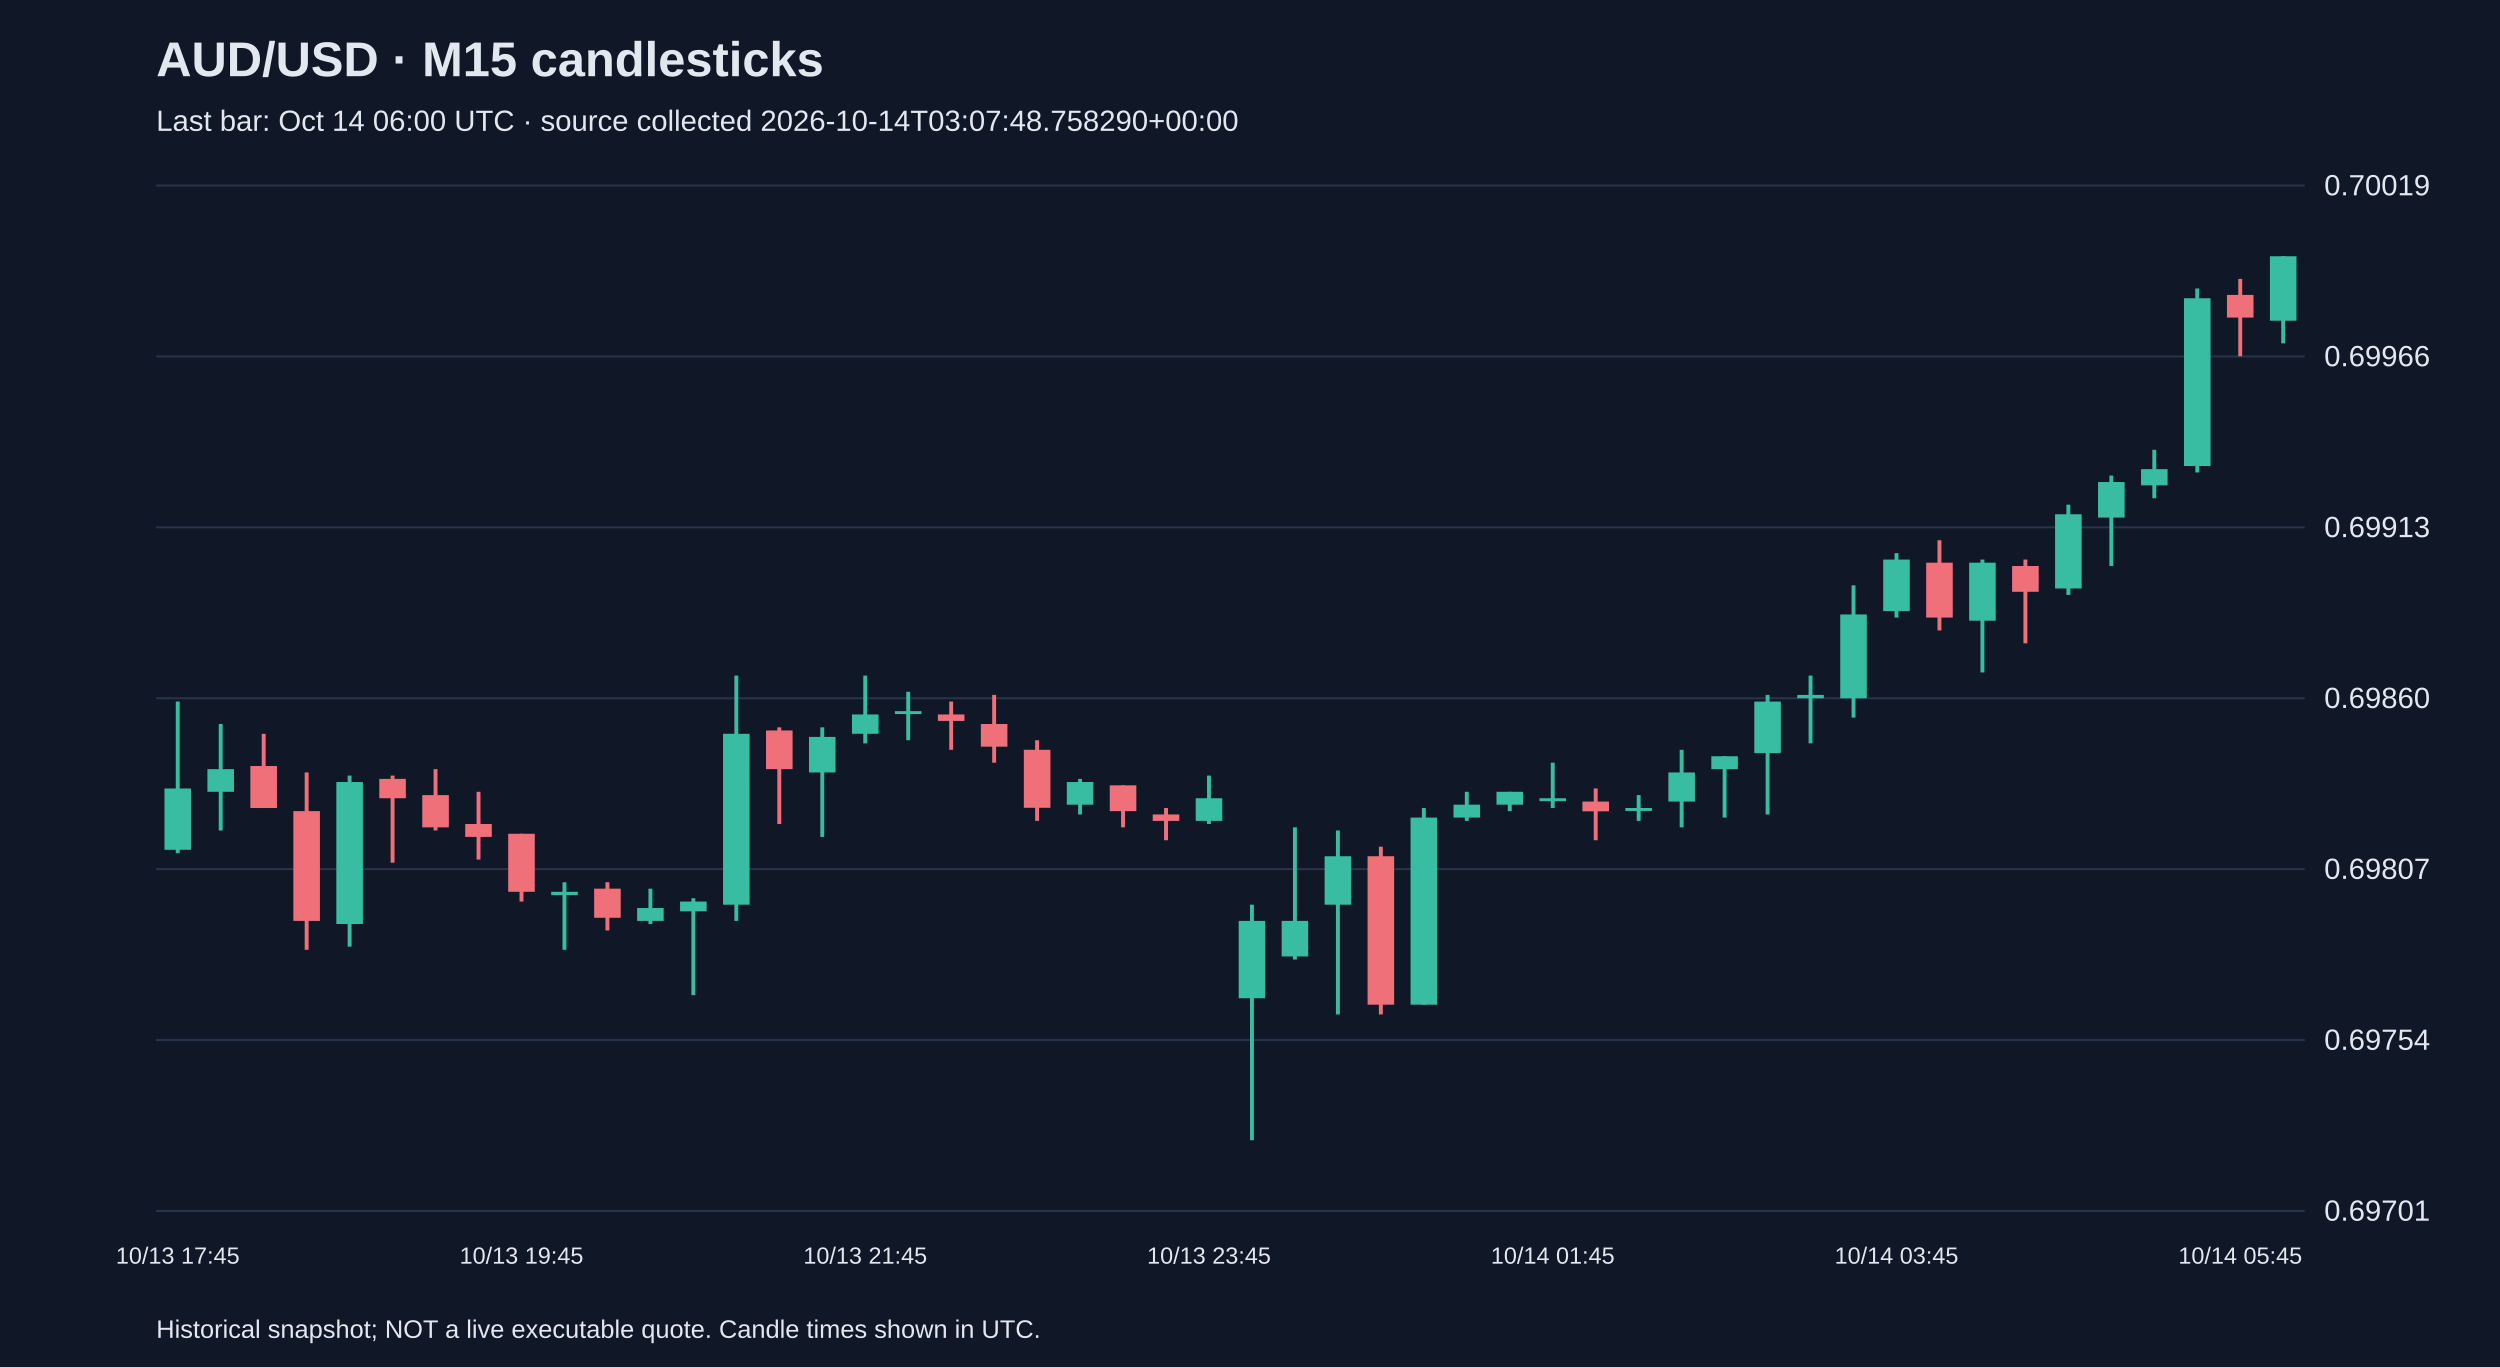
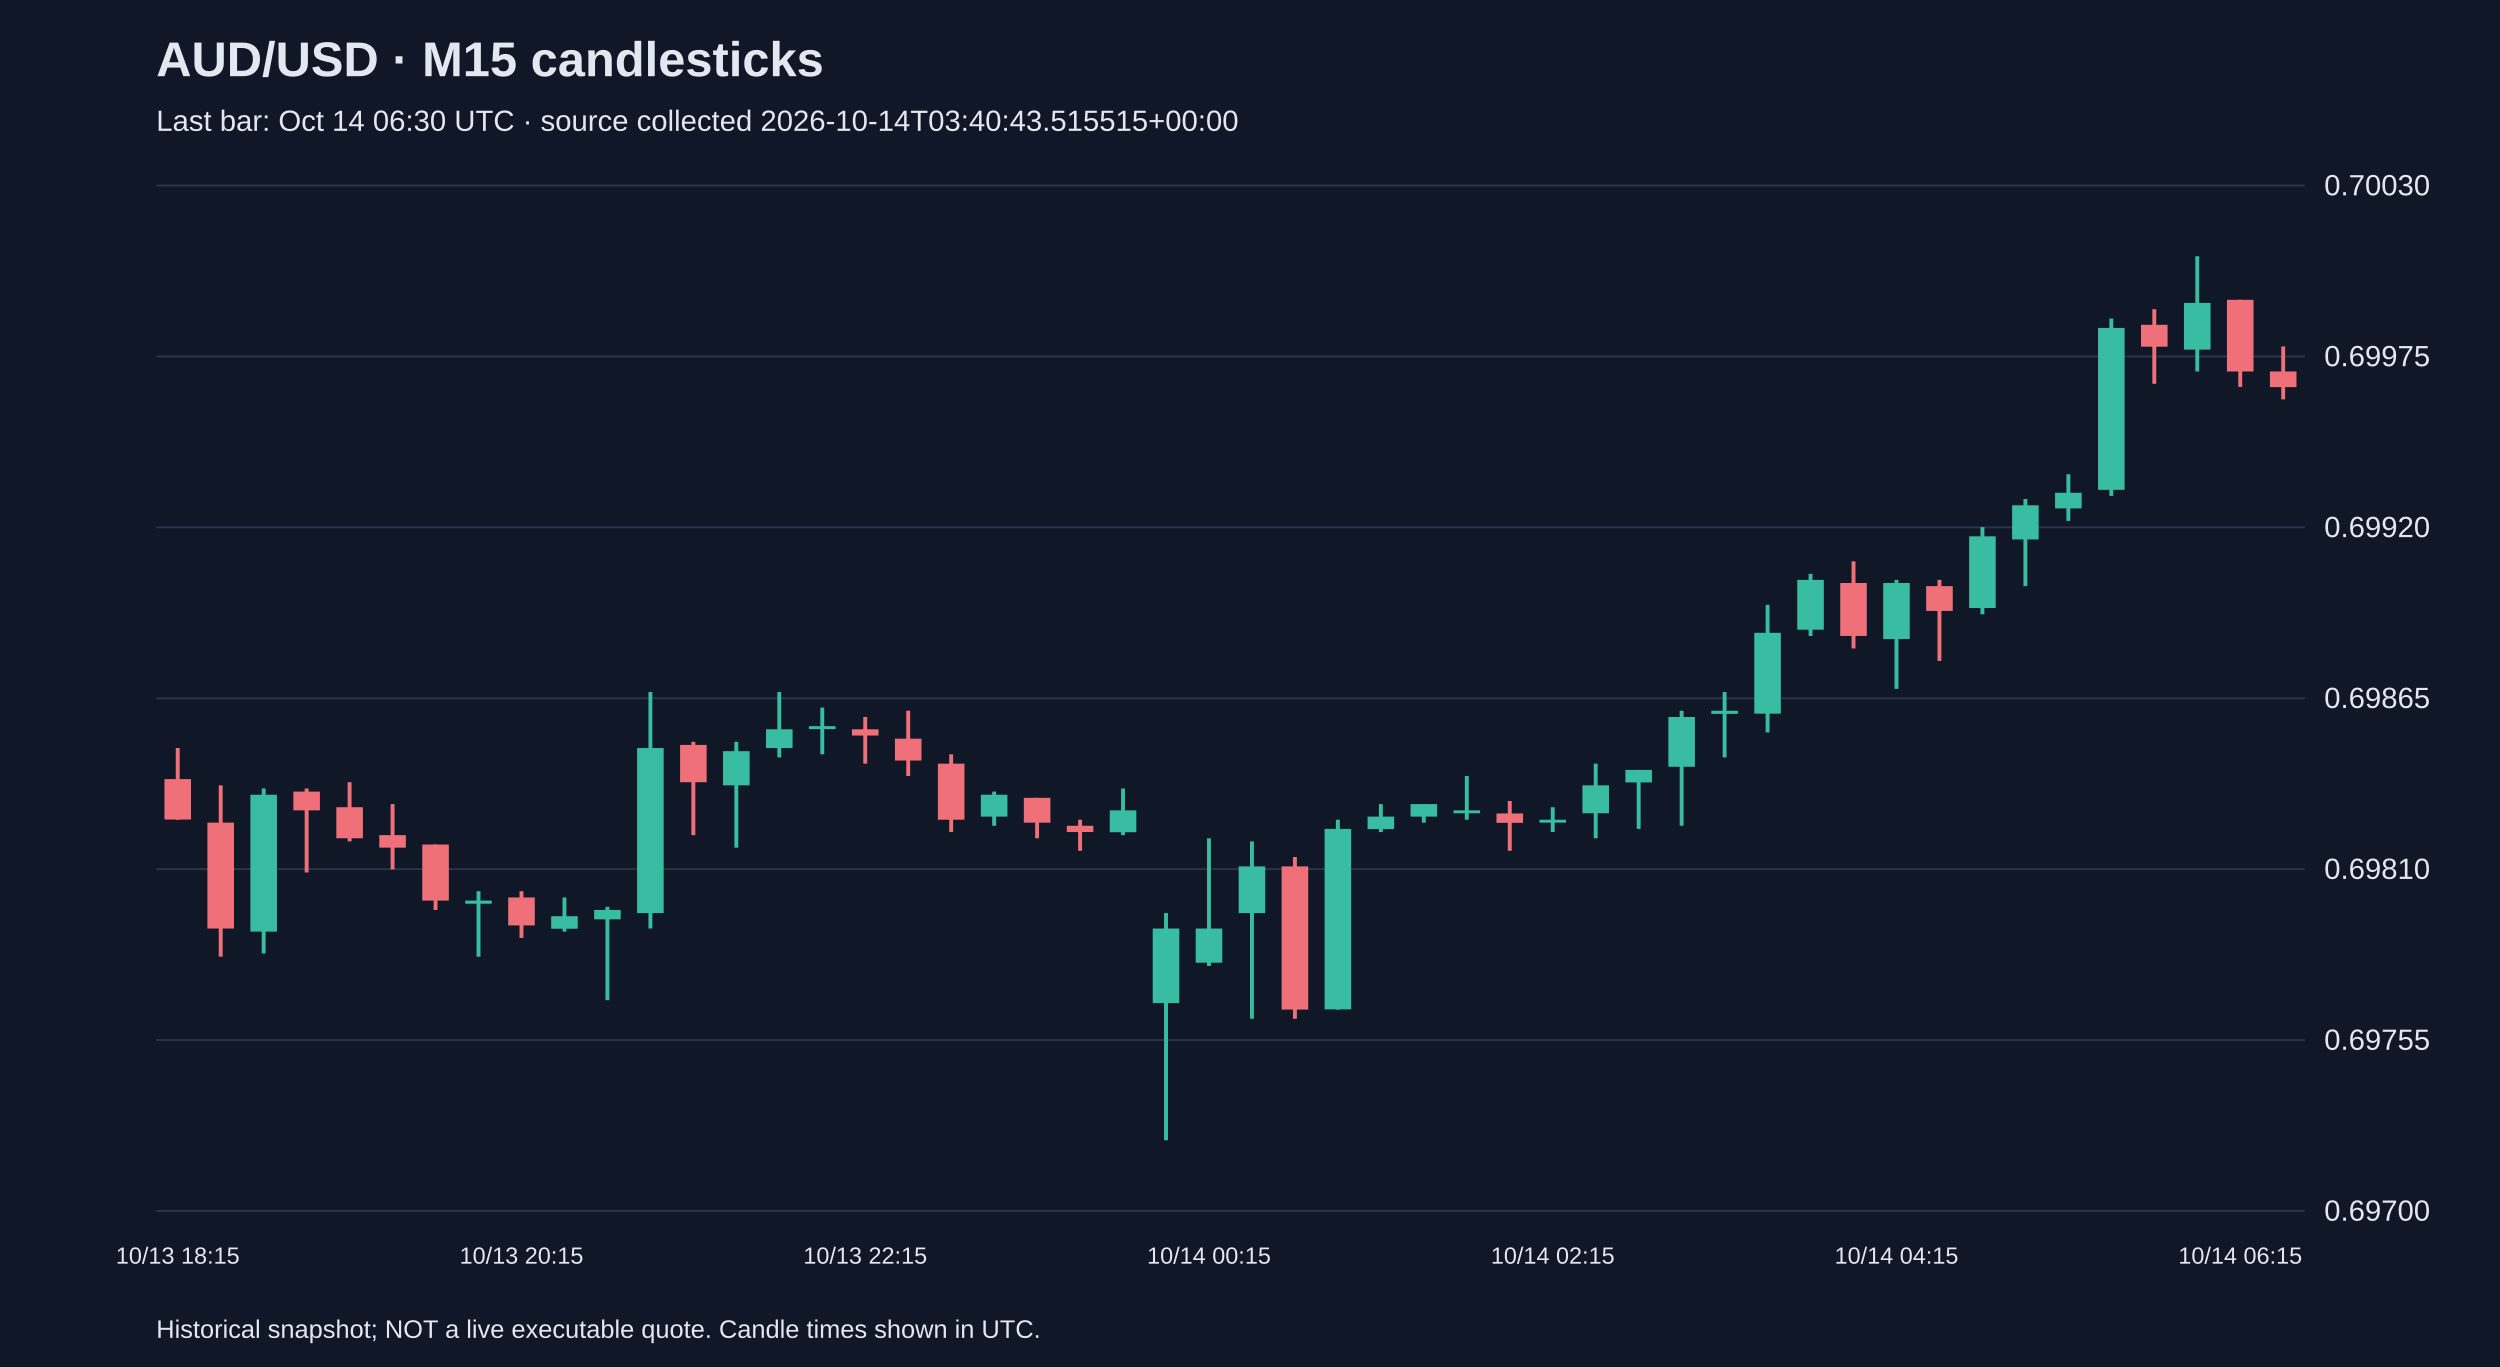
<svg xmlns="http://www.w3.org/2000/svg" viewBox="0 0 1280 700">
  <rect width="100%" height="100%" fill="#101827" />
  <style>text{font-family:Arial,sans-serif;fill:#e2e8f0}</style>
  <text x="80" y="39" font-size="25" font-weight="bold">AUD/USD · M15 candlesticks</text>
-   <text x="80" y="67" font-size="15" fill="#a6b1c5">Last bar: Oct 14 06:00 UTC · source collected 2026-10-14T03:07:48.758290+00:00</text>
+   <text x="80" y="67" font-size="15" fill="#a6b1c5">Last bar: Oct 14 06:30 UTC · source collected 2026-10-14T03:40:43.515515+00:00</text>
  <line x1="80" y1="620.0" x2="1180" y2="620.0" stroke="#283548" />
-   <text x="1190" y="625.0" font-size="15">0.69701</text>
+   <text x="1190" y="625.0" font-size="15">0.69700</text>
  <line x1="80" y1="532.5" x2="1180" y2="532.5" stroke="#283548" />
-   <text x="1190" y="537.5" font-size="15">0.69754</text>
+   <text x="1190" y="537.5" font-size="15">0.69755</text>
  <line x1="80" y1="445.0" x2="1180" y2="445.0" stroke="#283548" />
-   <text x="1190" y="450.0" font-size="15">0.69807</text>
+   <text x="1190" y="450.0" font-size="15">0.69810</text>
  <line x1="80" y1="357.5" x2="1180" y2="357.5" stroke="#283548" />
-   <text x="1190" y="362.5" font-size="15">0.69860</text>
+   <text x="1190" y="362.5" font-size="15">0.69865</text>
  <line x1="80" y1="270.0" x2="1180" y2="270.0" stroke="#283548" />
-   <text x="1190" y="275.0" font-size="15">0.69913</text>
+   <text x="1190" y="275.0" font-size="15">0.69920</text>
  <line x1="80" y1="182.5" x2="1180" y2="182.5" stroke="#283548" />
-   <text x="1190" y="187.5" font-size="15">0.69966</text>
+   <text x="1190" y="187.5" font-size="15">0.69975</text>
  <line x1="80" y1="95.0" x2="1180" y2="95.0" stroke="#283548" />
-   <text x="1190" y="100.0" font-size="15">0.70019</text>
-   <line x1="91.0" y1="359.2" x2="91.0" y2="436.8" stroke="#38bca2" stroke-width="2" />
-   <rect x="84.2" y="403.7" width="13.6" height="31.4" fill="#38bca2" />
-   <text x="91.0" y="647" text-anchor="middle" font-size="12">10/13 17:45</text>
-   <line x1="113.0" y1="370.7" x2="113.0" y2="425.2" stroke="#38bca2" stroke-width="2" />
-   <rect x="106.2" y="393.8" width="13.6" height="11.6" fill="#38bca2" />
-   <line x1="135.0" y1="375.7" x2="135.0" y2="413.7" stroke="#f07079" stroke-width="2" />
-   <rect x="128.2" y="392.2" width="13.6" height="21.5" fill="#f07079" />
-   <line x1="157.0" y1="395.5" x2="157.0" y2="486.3" stroke="#f07079" stroke-width="2" />
-   <rect x="150.2" y="415.3" width="13.6" height="56.2" fill="#f07079" />
-   <line x1="179.0" y1="397.1" x2="179.0" y2="484.7" stroke="#38bca2" stroke-width="2" />
-   <rect x="172.2" y="400.4" width="13.6" height="72.7" fill="#38bca2" />
-   <line x1="201.0" y1="397.1" x2="201.0" y2="441.7" stroke="#f07079" stroke-width="2" />
-   <rect x="194.2" y="398.8" width="13.6" height="9.9" fill="#f07079" />
-   <line x1="223.0" y1="393.8" x2="223.0" y2="425.2" stroke="#f07079" stroke-width="2" />
-   <rect x="216.2" y="407.1" width="13.6" height="16.5" fill="#f07079" />
-   <line x1="245.0" y1="405.4" x2="245.0" y2="440.1" stroke="#f07079" stroke-width="2" />
-   <rect x="238.2" y="421.9" width="13.6" height="6.6" fill="#f07079" />
-   <line x1="267.0" y1="426.9" x2="267.0" y2="461.6" stroke="#f07079" stroke-width="2" />
-   <rect x="260.2" y="426.9" width="13.6" height="29.7" fill="#f07079" />
-   <text x="267.0" y="647" text-anchor="middle" font-size="12">10/13 19:45</text>
-   <line x1="289.0" y1="451.7" x2="289.0" y2="486.3" stroke="#38bca2" stroke-width="2" />
-   <rect x="282.2" y="456.6" width="13.6" height="1.7" fill="#38bca2" />
-   <line x1="311.0" y1="451.7" x2="311.0" y2="476.4" stroke="#f07079" stroke-width="2" />
-   <rect x="304.2" y="455.0" width="13.6" height="14.9" fill="#f07079" />
-   <line x1="333.0" y1="455.0" x2="333.0" y2="473.1" stroke="#38bca2" stroke-width="2" />
-   <rect x="326.2" y="464.9" width="13.6" height="6.6" fill="#38bca2" />
-   <line x1="355.0" y1="459.9" x2="355.0" y2="509.5" stroke="#38bca2" stroke-width="2" />
-   <rect x="348.2" y="461.6" width="13.6" height="5.0" fill="#38bca2" />
-   <line x1="377.0" y1="345.9" x2="377.0" y2="471.5" stroke="#38bca2" stroke-width="2" />
-   <rect x="370.2" y="375.7" width="13.6" height="87.5" fill="#38bca2" />
-   <line x1="399.0" y1="372.4" x2="399.0" y2="421.9" stroke="#f07079" stroke-width="2" />
-   <rect x="392.2" y="374.0" width="13.6" height="19.8" fill="#f07079" />
-   <line x1="421.0" y1="372.4" x2="421.0" y2="428.5" stroke="#38bca2" stroke-width="2" />
-   <rect x="414.2" y="377.3" width="13.6" height="18.2" fill="#38bca2" />
-   <line x1="443.0" y1="345.9" x2="443.0" y2="380.6" stroke="#38bca2" stroke-width="2" />
-   <rect x="436.2" y="365.8" width="13.6" height="9.9" fill="#38bca2" />
-   <text x="443.0" y="647" text-anchor="middle" font-size="12">10/13 21:45</text>
-   <line x1="465.0" y1="354.2" x2="465.0" y2="379.0" stroke="#38bca2" stroke-width="2" />
-   <rect x="458.2" y="364.1" width="13.6" height="1.5" fill="#38bca2" />
-   <line x1="487.0" y1="359.2" x2="487.0" y2="383.9" stroke="#f07079" stroke-width="2" />
-   <rect x="480.2" y="365.8" width="13.6" height="3.3" fill="#f07079" />
-   <line x1="509.0" y1="355.8" x2="509.0" y2="390.5" stroke="#f07079" stroke-width="2" />
-   <rect x="502.2" y="370.7" width="13.6" height="11.6" fill="#f07079" />
-   <line x1="531.0" y1="379.0" x2="531.0" y2="420.3" stroke="#f07079" stroke-width="2" />
-   <rect x="524.2" y="383.9" width="13.6" height="29.7" fill="#f07079" />
-   <line x1="553.0" y1="398.8" x2="553.0" y2="417.0" stroke="#38bca2" stroke-width="2" />
-   <rect x="546.2" y="400.4" width="13.6" height="11.6" fill="#38bca2" />
-   <line x1="575.0" y1="402.1" x2="575.0" y2="423.6" stroke="#f07079" stroke-width="2" />
-   <rect x="568.2" y="402.1" width="13.6" height="13.2" fill="#f07079" />
-   <line x1="597.0" y1="413.7" x2="597.0" y2="430.2" stroke="#f07079" stroke-width="2" />
-   <rect x="590.2" y="417.0" width="13.6" height="3.3" fill="#f07079" />
-   <line x1="619.0" y1="397.1" x2="619.0" y2="421.9" stroke="#38bca2" stroke-width="2" />
-   <rect x="612.2" y="408.7" width="13.6" height="11.6" fill="#38bca2" />
-   <text x="619.0" y="647" text-anchor="middle" font-size="12">10/13 23:45</text>
-   <line x1="641.0" y1="463.2" x2="641.0" y2="583.8" stroke="#38bca2" stroke-width="2" />
-   <rect x="634.2" y="471.5" width="13.6" height="39.6" fill="#38bca2" />
-   <line x1="663.0" y1="423.6" x2="663.0" y2="491.3" stroke="#38bca2" stroke-width="2" />
-   <rect x="656.2" y="471.5" width="13.6" height="18.2" fill="#38bca2" />
-   <line x1="685.0" y1="425.2" x2="685.0" y2="519.4" stroke="#38bca2" stroke-width="2" />
-   <rect x="678.2" y="438.4" width="13.6" height="24.8" fill="#38bca2" />
-   <line x1="707.0" y1="433.5" x2="707.0" y2="519.4" stroke="#f07079" stroke-width="2" />
-   <rect x="700.2" y="438.4" width="13.6" height="76.0" fill="#f07079" />
-   <line x1="729.0" y1="413.7" x2="729.0" y2="514.4" stroke="#38bca2" stroke-width="2" />
-   <rect x="722.2" y="418.6" width="13.6" height="95.8" fill="#38bca2" />
-   <line x1="751.0" y1="405.4" x2="751.0" y2="420.3" stroke="#38bca2" stroke-width="2" />
-   <rect x="744.2" y="412.0" width="13.6" height="6.6" fill="#38bca2" />
-   <line x1="773.0" y1="405.4" x2="773.0" y2="415.3" stroke="#38bca2" stroke-width="2" />
-   <rect x="766.2" y="405.4" width="13.6" height="6.6" fill="#38bca2" />
-   <line x1="795.0" y1="390.5" x2="795.0" y2="413.7" stroke="#38bca2" stroke-width="2" />
-   <rect x="788.2" y="408.7" width="13.6" height="1.5" fill="#38bca2" />
-   <text x="795.0" y="647" text-anchor="middle" font-size="12">10/14 01:45</text>
-   <line x1="817.0" y1="403.7" x2="817.0" y2="430.2" stroke="#f07079" stroke-width="2" />
-   <rect x="810.2" y="410.4" width="13.6" height="5.0" fill="#f07079" />
-   <line x1="839.0" y1="407.1" x2="839.0" y2="420.3" stroke="#38bca2" stroke-width="2" />
-   <rect x="832.2" y="413.7" width="13.6" height="1.5" fill="#38bca2" />
-   <line x1="861.0" y1="383.9" x2="861.0" y2="423.6" stroke="#38bca2" stroke-width="2" />
-   <rect x="854.2" y="395.5" width="13.6" height="14.9" fill="#38bca2" />
-   <line x1="883.0" y1="387.2" x2="883.0" y2="418.6" stroke="#38bca2" stroke-width="2" />
-   <rect x="876.2" y="387.2" width="13.6" height="6.6" fill="#38bca2" />
-   <line x1="905.0" y1="355.8" x2="905.0" y2="417.0" stroke="#38bca2" stroke-width="2" />
-   <rect x="898.2" y="359.2" width="13.6" height="26.4" fill="#38bca2" />
-   <line x1="927.0" y1="345.9" x2="927.0" y2="380.6" stroke="#38bca2" stroke-width="2" />
-   <rect x="920.2" y="355.8" width="13.6" height="1.7" fill="#38bca2" />
-   <line x1="949.0" y1="299.7" x2="949.0" y2="367.4" stroke="#38bca2" stroke-width="2" />
-   <rect x="942.2" y="314.6" width="13.6" height="42.9" fill="#38bca2" />
-   <line x1="971.0" y1="283.2" x2="971.0" y2="316.2" stroke="#38bca2" stroke-width="2" />
-   <rect x="964.2" y="286.5" width="13.6" height="26.4" fill="#38bca2" />
-   <text x="971.0" y="647" text-anchor="middle" font-size="12">10/14 03:45</text>
-   <line x1="993.0" y1="276.6" x2="993.0" y2="322.8" stroke="#f07079" stroke-width="2" />
-   <rect x="986.2" y="288.1" width="13.6" height="28.1" fill="#f07079" />
-   <line x1="1015.0" y1="286.5" x2="1015.0" y2="344.3" stroke="#38bca2" stroke-width="2" />
-   <rect x="1008.2" y="288.1" width="13.6" height="29.7" fill="#38bca2" />
-   <line x1="1037.0" y1="286.5" x2="1037.0" y2="329.4" stroke="#f07079" stroke-width="2" />
-   <rect x="1030.2" y="289.8" width="13.6" height="13.2" fill="#f07079" />
-   <line x1="1059.0" y1="258.4" x2="1059.0" y2="304.6" stroke="#38bca2" stroke-width="2" />
-   <rect x="1052.2" y="263.3" width="13.6" height="38.0" fill="#38bca2" />
-   <line x1="1081.0" y1="243.5" x2="1081.0" y2="289.8" stroke="#38bca2" stroke-width="2" />
-   <rect x="1074.2" y="246.8" width="13.6" height="18.2" fill="#38bca2" />
-   <line x1="1103.0" y1="230.3" x2="1103.0" y2="255.1" stroke="#38bca2" stroke-width="2" />
-   <rect x="1096.2" y="240.2" width="13.6" height="8.3" fill="#38bca2" />
-   <line x1="1125.0" y1="147.7" x2="1125.0" y2="241.9" stroke="#38bca2" stroke-width="2" />
-   <rect x="1118.2" y="152.7" width="13.6" height="85.9" fill="#38bca2" />
-   <line x1="1147.0" y1="142.8" x2="1147.0" y2="182.4" stroke="#f07079" stroke-width="2" />
-   <rect x="1140.2" y="151.0" width="13.6" height="11.6" fill="#f07079" />
-   <text x="1147.0" y="647" text-anchor="middle" font-size="12">10/14 05:45</text>
-   <line x1="1169.0" y1="131.2" x2="1169.0" y2="175.8" stroke="#38bca2" stroke-width="2" />
-   <rect x="1162.2" y="131.2" width="13.6" height="33.0" fill="#38bca2" />
+   <text x="1190" y="100.0" font-size="15">0.70030</text>
+   <line x1="91.0" y1="383.0" x2="91.0" y2="419.7" stroke="#f07079" stroke-width="2" />
+   <rect x="84.2" y="398.9" width="13.6" height="20.7" fill="#f07079" />
+   <text x="91.0" y="647" text-anchor="middle" font-size="12">10/13 18:15</text>
+   <line x1="113.0" y1="402.1" x2="113.0" y2="489.8" stroke="#f07079" stroke-width="2" />
+   <rect x="106.2" y="421.2" width="13.6" height="54.2" fill="#f07079" />
+   <line x1="135.0" y1="403.7" x2="135.0" y2="488.2" stroke="#38bca2" stroke-width="2" />
+   <rect x="128.2" y="406.9" width="13.6" height="70.1" fill="#38bca2" />
+   <line x1="157.0" y1="403.7" x2="157.0" y2="446.7" stroke="#f07079" stroke-width="2" />
+   <rect x="150.2" y="405.3" width="13.6" height="9.6" fill="#f07079" />
+   <line x1="179.0" y1="400.5" x2="179.0" y2="430.8" stroke="#f07079" stroke-width="2" />
+   <rect x="172.2" y="413.3" width="13.6" height="15.9" fill="#f07079" />
+   <line x1="201.0" y1="411.7" x2="201.0" y2="445.1" stroke="#f07079" stroke-width="2" />
+   <rect x="194.2" y="427.6" width="13.6" height="6.4" fill="#f07079" />
+   <line x1="223.0" y1="432.4" x2="223.0" y2="465.9" stroke="#f07079" stroke-width="2" />
+   <rect x="216.2" y="432.4" width="13.6" height="28.7" fill="#f07079" />
+   <line x1="245.0" y1="456.3" x2="245.0" y2="489.8" stroke="#38bca2" stroke-width="2" />
+   <rect x="238.2" y="461.1" width="13.6" height="1.6" fill="#38bca2" />
+   <line x1="267.0" y1="456.3" x2="267.0" y2="480.2" stroke="#f07079" stroke-width="2" />
+   <rect x="260.2" y="459.5" width="13.6" height="14.3" fill="#f07079" />
+   <text x="267.0" y="647" text-anchor="middle" font-size="12">10/13 20:15</text>
+   <line x1="289.0" y1="459.5" x2="289.0" y2="477.0" stroke="#38bca2" stroke-width="2" />
+   <rect x="282.2" y="469.1" width="13.6" height="6.4" fill="#38bca2" />
+   <line x1="311.0" y1="464.3" x2="311.0" y2="512.1" stroke="#38bca2" stroke-width="2" />
+   <rect x="304.2" y="465.9" width="13.6" height="4.8" fill="#38bca2" />
+   <line x1="333.0" y1="354.3" x2="333.0" y2="475.4" stroke="#38bca2" stroke-width="2" />
+   <rect x="326.2" y="383.0" width="13.6" height="84.5" fill="#38bca2" />
+   <line x1="355.0" y1="379.8" x2="355.0" y2="427.6" stroke="#f07079" stroke-width="2" />
+   <rect x="348.2" y="381.4" width="13.6" height="19.1" fill="#f07079" />
+   <line x1="377.0" y1="379.8" x2="377.0" y2="434.0" stroke="#38bca2" stroke-width="2" />
+   <rect x="370.2" y="384.6" width="13.6" height="17.5" fill="#38bca2" />
+   <line x1="399.0" y1="354.3" x2="399.0" y2="387.8" stroke="#38bca2" stroke-width="2" />
+   <rect x="392.2" y="373.4" width="13.6" height="9.6" fill="#38bca2" />
+   <line x1="421.0" y1="362.3" x2="421.0" y2="386.2" stroke="#38bca2" stroke-width="2" />
+   <rect x="414.2" y="371.8" width="13.6" height="1.5" fill="#38bca2" />
+   <line x1="443.0" y1="367.1" x2="443.0" y2="391.0" stroke="#f07079" stroke-width="2" />
+   <rect x="436.2" y="373.4" width="13.6" height="3.2" fill="#f07079" />
+   <text x="443.0" y="647" text-anchor="middle" font-size="12">10/13 22:15</text>
+   <line x1="465.0" y1="363.9" x2="465.0" y2="397.3" stroke="#f07079" stroke-width="2" />
+   <rect x="458.2" y="378.2" width="13.6" height="11.2" fill="#f07079" />
+   <line x1="487.0" y1="386.2" x2="487.0" y2="426.0" stroke="#f07079" stroke-width="2" />
+   <rect x="480.2" y="391.0" width="13.6" height="28.7" fill="#f07079" />
+   <line x1="509.0" y1="405.3" x2="509.0" y2="422.8" stroke="#38bca2" stroke-width="2" />
+   <rect x="502.2" y="406.9" width="13.6" height="11.2" fill="#38bca2" />
+   <line x1="531.0" y1="408.5" x2="531.0" y2="429.2" stroke="#f07079" stroke-width="2" />
+   <rect x="524.2" y="408.5" width="13.6" height="12.7" fill="#f07079" />
+   <line x1="553.0" y1="419.7" x2="553.0" y2="435.6" stroke="#f07079" stroke-width="2" />
+   <rect x="546.2" y="422.8" width="13.6" height="3.2" fill="#f07079" />
+   <line x1="575.0" y1="403.7" x2="575.0" y2="427.6" stroke="#38bca2" stroke-width="2" />
+   <rect x="568.2" y="414.9" width="13.6" height="11.2" fill="#38bca2" />
+   <line x1="597.0" y1="467.5" x2="597.0" y2="583.8" stroke="#38bca2" stroke-width="2" />
+   <rect x="590.2" y="475.4" width="13.6" height="38.2" fill="#38bca2" />
+   <line x1="619.0" y1="429.2" x2="619.0" y2="494.6" stroke="#38bca2" stroke-width="2" />
+   <rect x="612.2" y="475.4" width="13.6" height="17.5" fill="#38bca2" />
+   <text x="619.0" y="647" text-anchor="middle" font-size="12">10/14 00:15</text>
+   <line x1="641.0" y1="430.8" x2="641.0" y2="521.6" stroke="#38bca2" stroke-width="2" />
+   <rect x="634.2" y="443.6" width="13.6" height="23.9" fill="#38bca2" />
+   <line x1="663.0" y1="438.8" x2="663.0" y2="521.6" stroke="#f07079" stroke-width="2" />
+   <rect x="656.2" y="443.6" width="13.6" height="73.3" fill="#f07079" />
+   <line x1="685.0" y1="419.7" x2="685.0" y2="516.9" stroke="#38bca2" stroke-width="2" />
+   <rect x="678.2" y="424.4" width="13.6" height="92.4" fill="#38bca2" />
+   <line x1="707.0" y1="411.7" x2="707.0" y2="426.0" stroke="#38bca2" stroke-width="2" />
+   <rect x="700.2" y="418.1" width="13.6" height="6.4" fill="#38bca2" />
+   <line x1="729.0" y1="411.7" x2="729.0" y2="421.2" stroke="#38bca2" stroke-width="2" />
+   <rect x="722.2" y="411.7" width="13.6" height="6.4" fill="#38bca2" />
+   <line x1="751.0" y1="397.3" x2="751.0" y2="419.7" stroke="#38bca2" stroke-width="2" />
+   <rect x="744.2" y="414.9" width="13.6" height="1.5" fill="#38bca2" />
+   <line x1="773.0" y1="410.1" x2="773.0" y2="435.6" stroke="#f07079" stroke-width="2" />
+   <rect x="766.2" y="416.5" width="13.6" height="4.8" fill="#f07079" />
+   <line x1="795.0" y1="413.3" x2="795.0" y2="426.0" stroke="#38bca2" stroke-width="2" />
+   <rect x="788.2" y="419.7" width="13.6" height="1.5" fill="#38bca2" />
+   <text x="795.0" y="647" text-anchor="middle" font-size="12">10/14 02:15</text>
+   <line x1="817.0" y1="391.0" x2="817.0" y2="429.2" stroke="#38bca2" stroke-width="2" />
+   <rect x="810.2" y="402.1" width="13.6" height="14.3" fill="#38bca2" />
+   <line x1="839.0" y1="394.2" x2="839.0" y2="424.4" stroke="#38bca2" stroke-width="2" />
+   <rect x="832.2" y="394.2" width="13.6" height="6.4" fill="#38bca2" />
+   <line x1="861.0" y1="363.9" x2="861.0" y2="422.8" stroke="#38bca2" stroke-width="2" />
+   <rect x="854.2" y="367.1" width="13.6" height="25.5" fill="#38bca2" />
+   <line x1="883.0" y1="354.3" x2="883.0" y2="387.8" stroke="#38bca2" stroke-width="2" />
+   <rect x="876.2" y="363.9" width="13.6" height="1.6" fill="#38bca2" />
+   <line x1="905.0" y1="309.7" x2="905.0" y2="375.0" stroke="#38bca2" stroke-width="2" />
+   <rect x="898.2" y="324.0" width="13.6" height="41.4" fill="#38bca2" />
+   <line x1="927.0" y1="293.8" x2="927.0" y2="325.6" stroke="#38bca2" stroke-width="2" />
+   <rect x="920.2" y="296.9" width="13.6" height="25.5" fill="#38bca2" />
+   <line x1="949.0" y1="287.4" x2="949.0" y2="332.0" stroke="#f07079" stroke-width="2" />
+   <rect x="942.2" y="298.5" width="13.6" height="27.1" fill="#f07079" />
+   <line x1="971.0" y1="296.9" x2="971.0" y2="352.7" stroke="#38bca2" stroke-width="2" />
+   <rect x="964.2" y="298.5" width="13.6" height="28.7" fill="#38bca2" />
+   <text x="971.0" y="647" text-anchor="middle" font-size="12">10/14 04:15</text>
+   <line x1="993.0" y1="296.9" x2="993.0" y2="338.4" stroke="#f07079" stroke-width="2" />
+   <rect x="986.2" y="300.1" width="13.6" height="12.7" fill="#f07079" />
+   <line x1="1015.0" y1="269.9" x2="1015.0" y2="314.5" stroke="#38bca2" stroke-width="2" />
+   <rect x="1008.2" y="274.6" width="13.6" height="36.7" fill="#38bca2" />
+   <line x1="1037.0" y1="255.5" x2="1037.0" y2="300.1" stroke="#38bca2" stroke-width="2" />
+   <rect x="1030.2" y="258.7" width="13.6" height="17.5" fill="#38bca2" />
+   <line x1="1059.0" y1="242.8" x2="1059.0" y2="266.7" stroke="#38bca2" stroke-width="2" />
+   <rect x="1052.2" y="252.3" width="13.6" height="8.0" fill="#38bca2" />
+   <line x1="1081.0" y1="163.1" x2="1081.0" y2="253.9" stroke="#38bca2" stroke-width="2" />
+   <rect x="1074.2" y="167.9" width="13.6" height="82.9" fill="#38bca2" />
+   <line x1="1103.0" y1="158.3" x2="1103.0" y2="196.5" stroke="#f07079" stroke-width="2" />
+   <rect x="1096.2" y="166.3" width="13.6" height="11.2" fill="#f07079" />
+   <line x1="1125.0" y1="131.2" x2="1125.0" y2="190.2" stroke="#38bca2" stroke-width="2" />
+   <rect x="1118.2" y="155.1" width="13.6" height="23.9" fill="#38bca2" />
+   <line x1="1147.0" y1="153.5" x2="1147.0" y2="198.1" stroke="#f07079" stroke-width="2" />
+   <rect x="1140.2" y="153.5" width="13.6" height="36.7" fill="#f07079" />
+   <text x="1147.0" y="647" text-anchor="middle" font-size="12">10/14 06:15</text>
+   <line x1="1169.0" y1="177.4" x2="1169.0" y2="204.5" stroke="#f07079" stroke-width="2" />
+   <rect x="1162.2" y="190.2" width="13.6" height="8.0" fill="#f07079" />
  <text x="80" y="685" font-size="13">Historical snapshot; NOT a live executable quote. Candle times shown in UTC.</text>
</svg>
